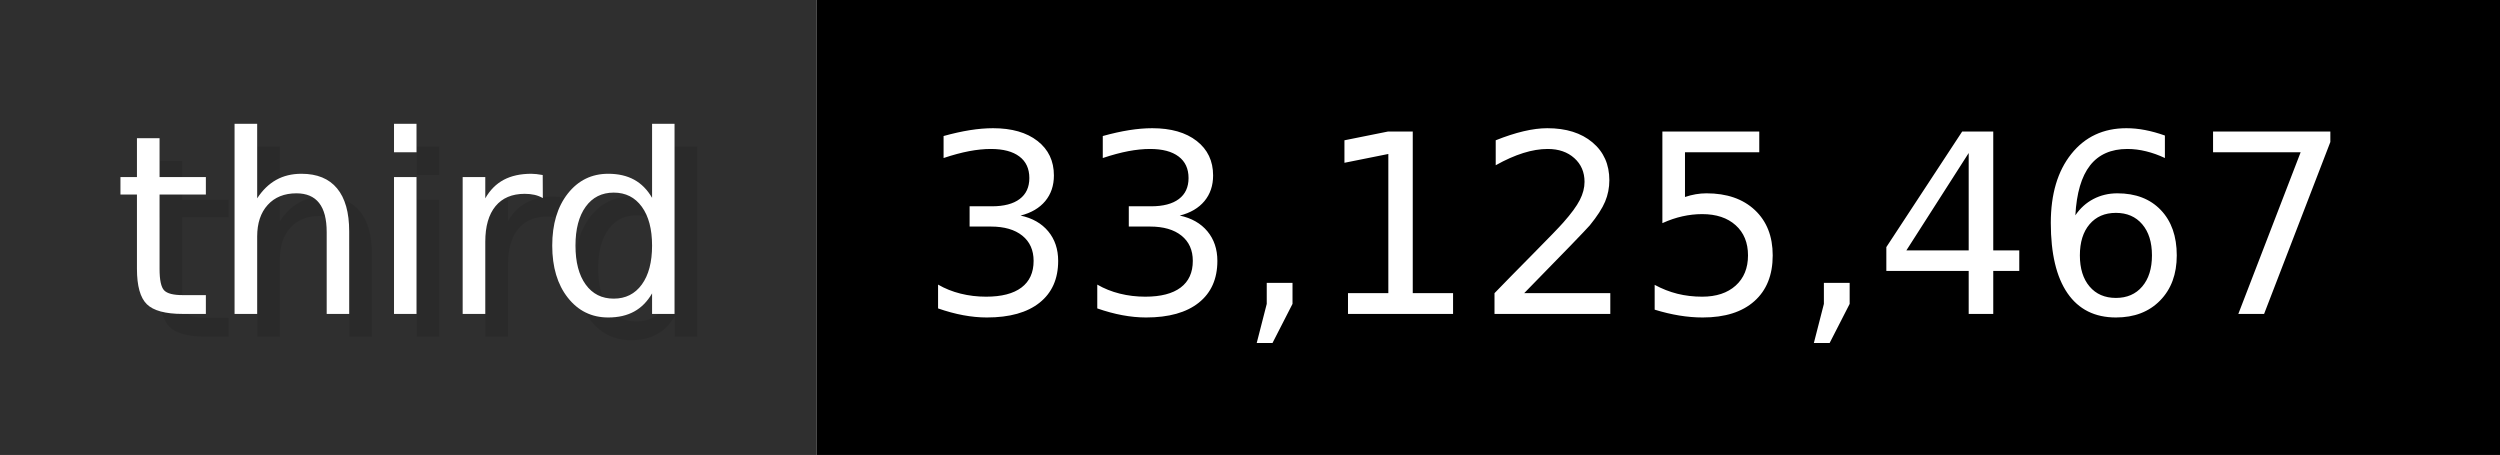
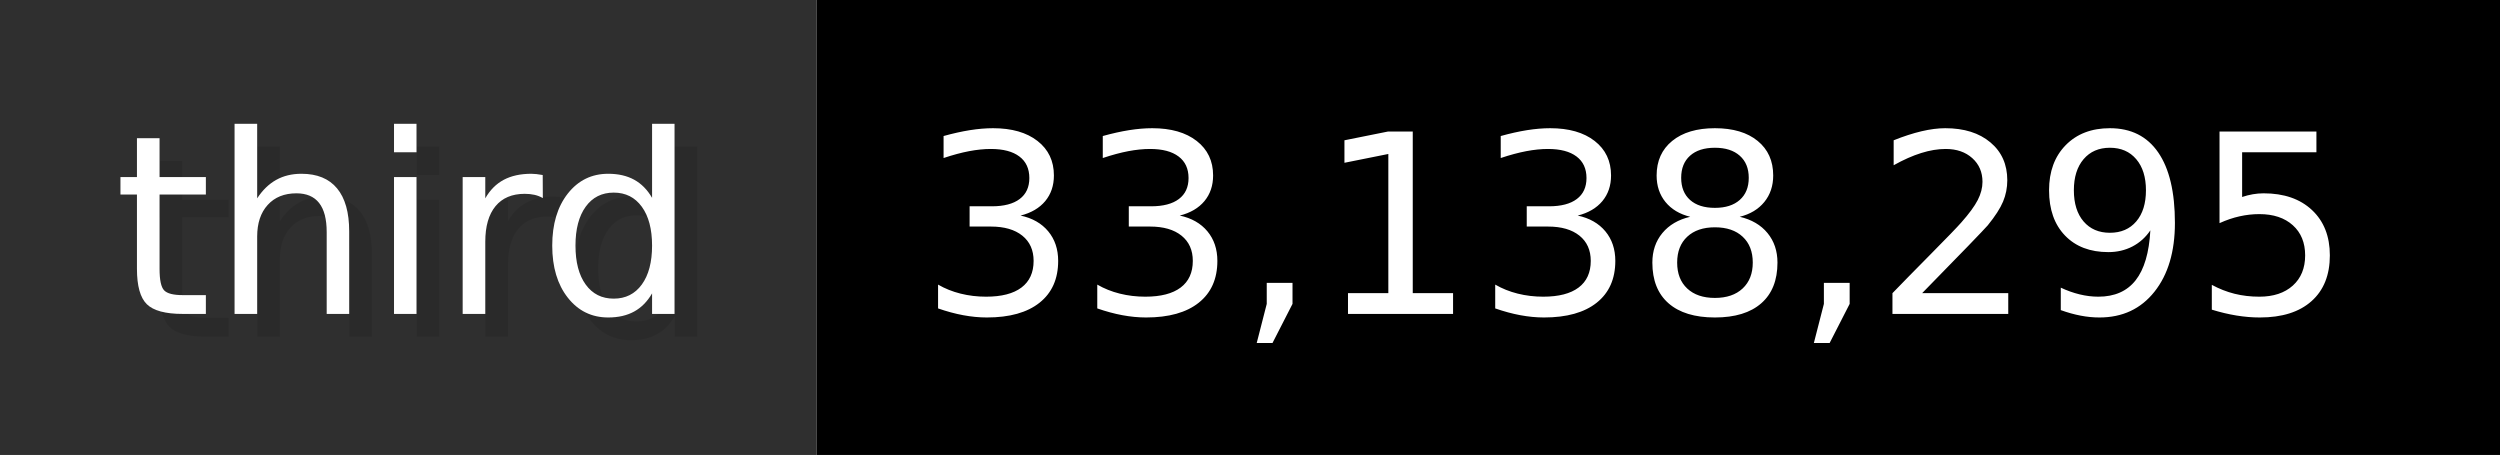
- <svg xmlns="http://www.w3.org/2000/svg" width="109.9" height="20" viewBox="0 0 1099 200" role="img" aria-label="third: 33,125,467">
+ <svg xmlns="http://www.w3.org/2000/svg" width="109.9" height="20" viewBox="0 0 1099 200" role="img" aria-label="third: 33,138,295">
  <g>
    <rect fill="#2F2F2F" width="359" height="200" />
    <rect fill="#" x="359" width="740" height="200" />
  </g>
  <g aria-hidden="true" fill="#fff" text-anchor="start" font-family="Verdana,DejaVu Sans,sans-serif" font-size="110">
    <text x="60" y="148" textLength="259" fill="#000" opacity="0.1">third</text>
    <text x="50" y="138" textLength="259">third</text>
-     <text x="414" y="148" textLength="640" fill="#000" opacity="0.1">33,125,467</text>
-     <text x="404" y="138" textLength="640">33,125,467</text>
+     <text x="414" y="148" textLength="640" fill="#000" opacity="0.1">33,138,295</text>
+     <text x="404" y="138" textLength="640">33,138,295</text>
  </g>
</svg>
